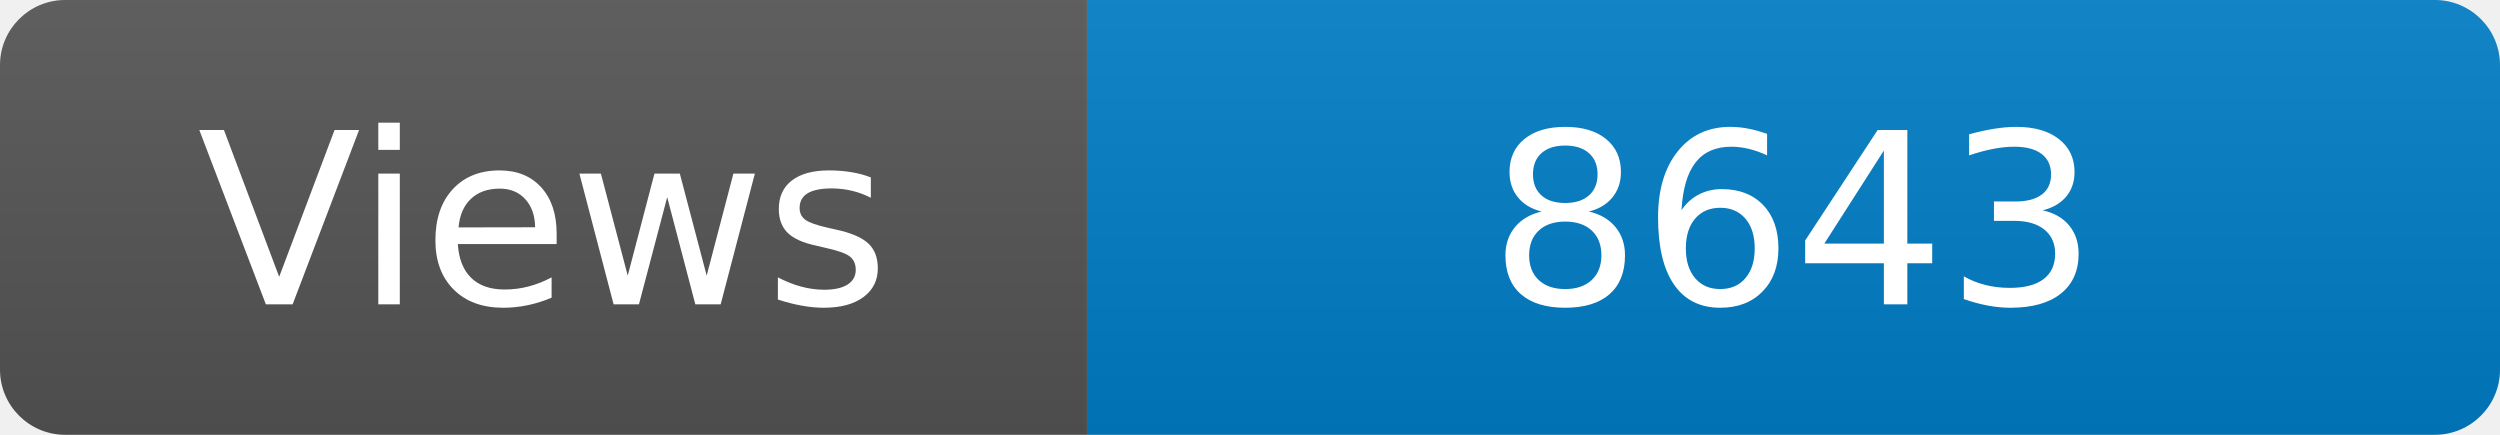
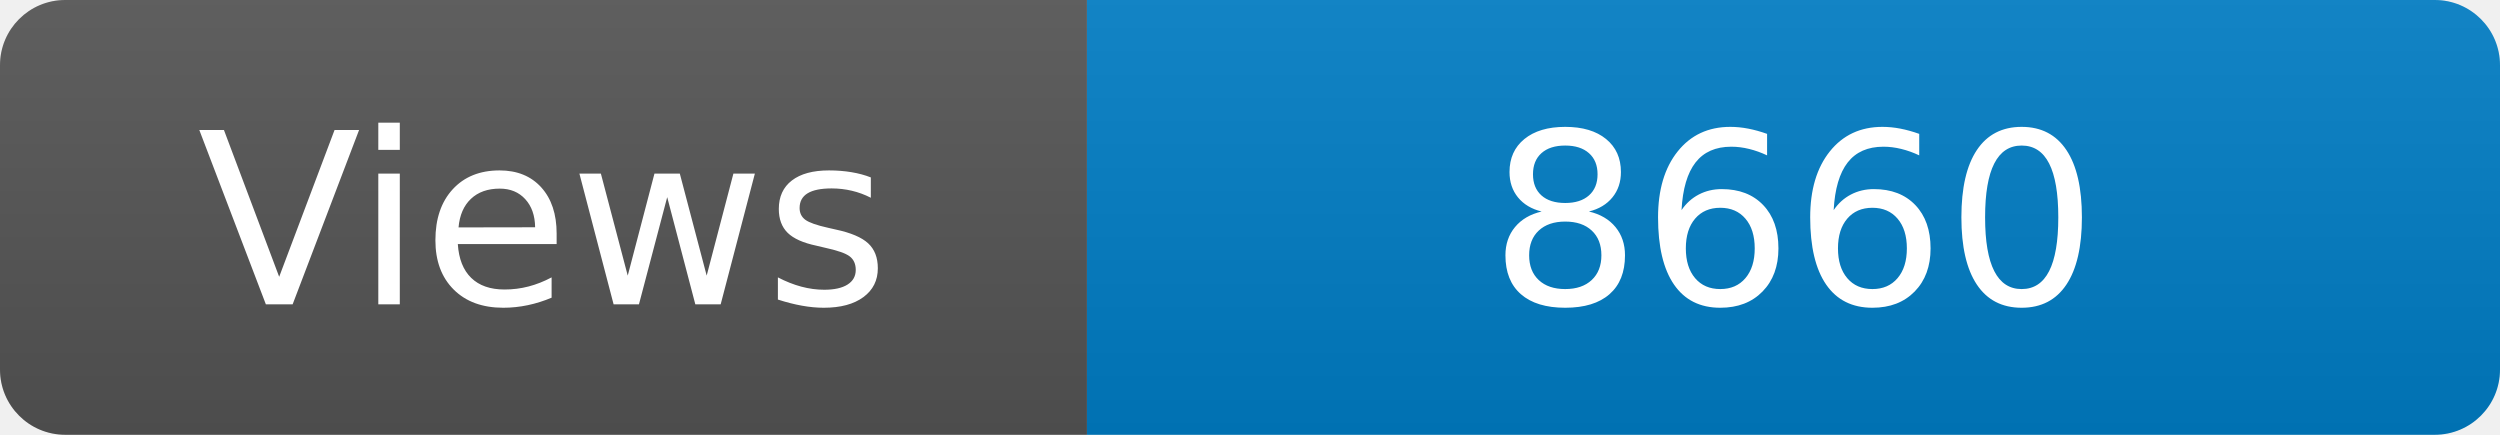
<svg xmlns="http://www.w3.org/2000/svg" width="115" height="20" role="img" aria-label="Maintained?: yes">
  <linearGradient id="s" x2="0" y2="100%">
    <stop offset="0" stop-color="#bbb" stop-opacity=".1" />
    <stop offset="1" stop-opacity=".1" />
  </linearGradient>
  <clipPath id="r">
    <rect width="115" height="20" rx="3" fill="#fff" />
  </clipPath>
  <g clip-path="url(#r)">
    <rect width="50" height="20" fill="#555" />
    <rect x="50" width="160" height="20" fill="#007ec6" />
    <rect width="115" height="20" fill="url(#s)" />
  </g>
  <g fill="#fff" text-anchor="middle" font-family="Verdana,Geneva,DejaVu Sans,sans-serif" font-size="110">
    <text x="250" y="140" transform="scale(.1)" fill="#fff">Views</text>
-     <text x="825" y="140" transform="scale(.1)" fill="#fff">8643</text>
+     <text x="825" y="140" transform="scale(.1)" fill="#fff">8660</text>
  </g>
</svg>
